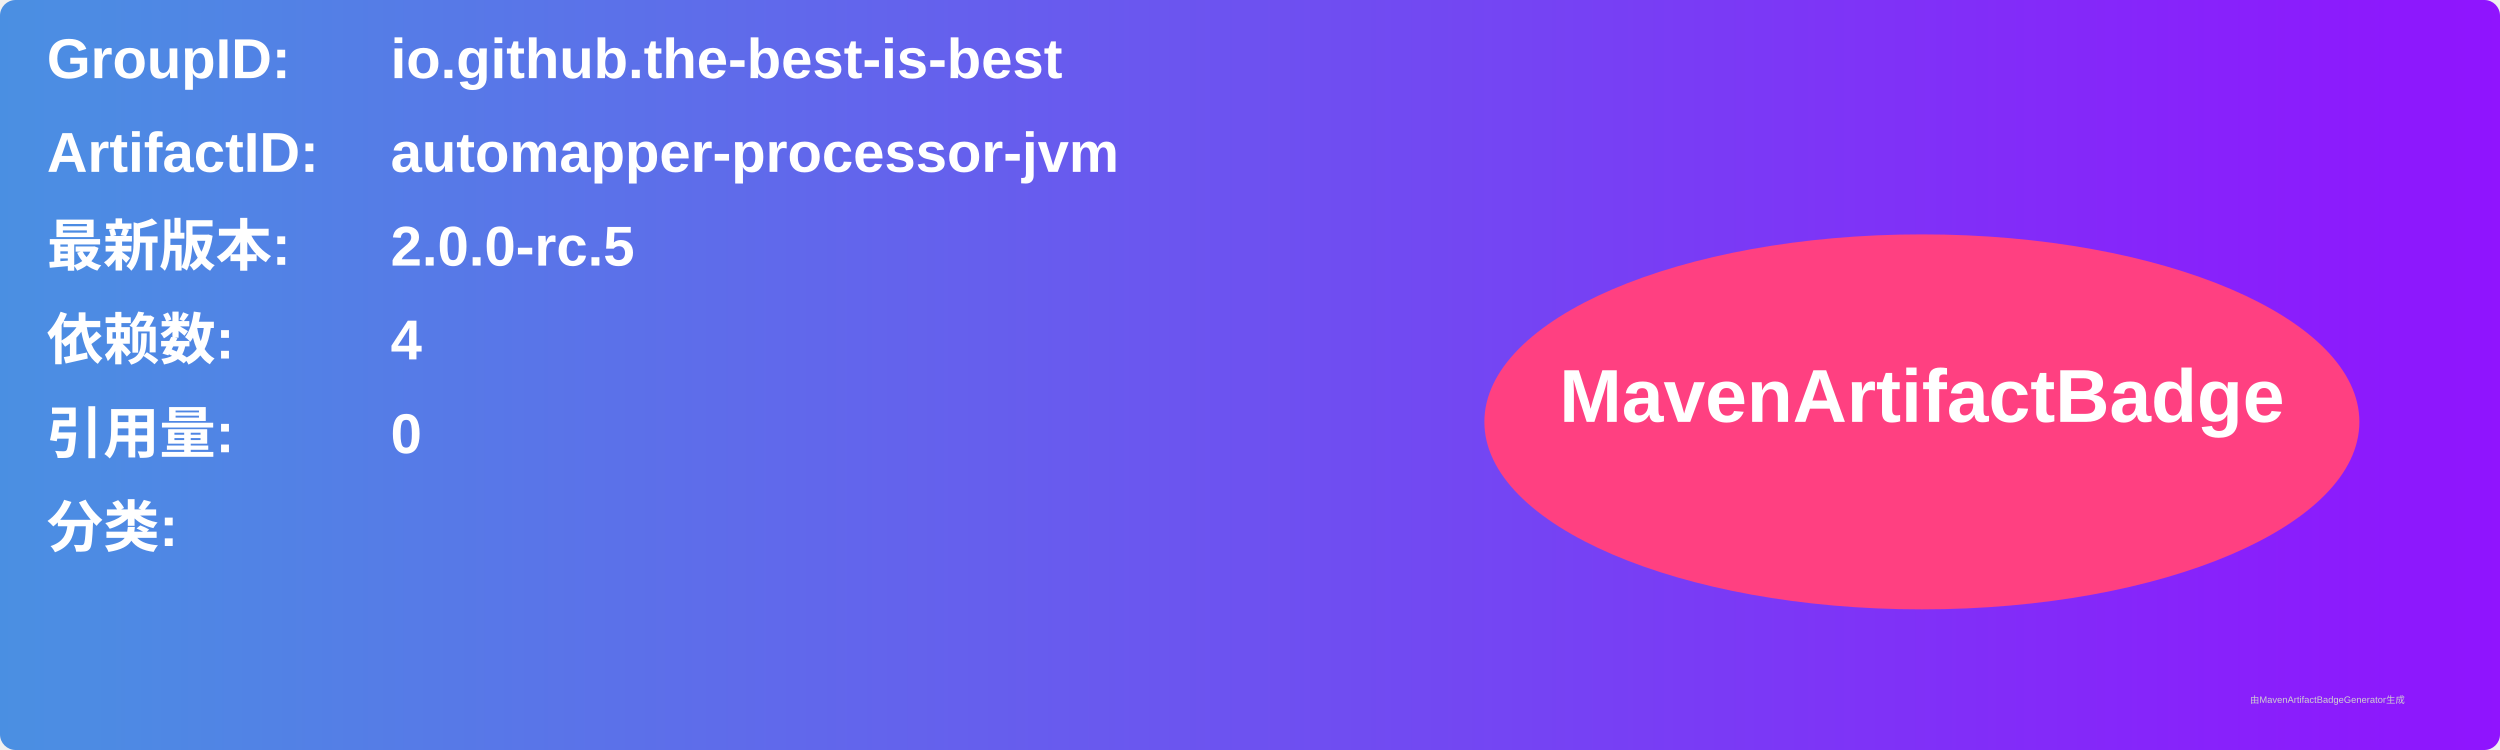
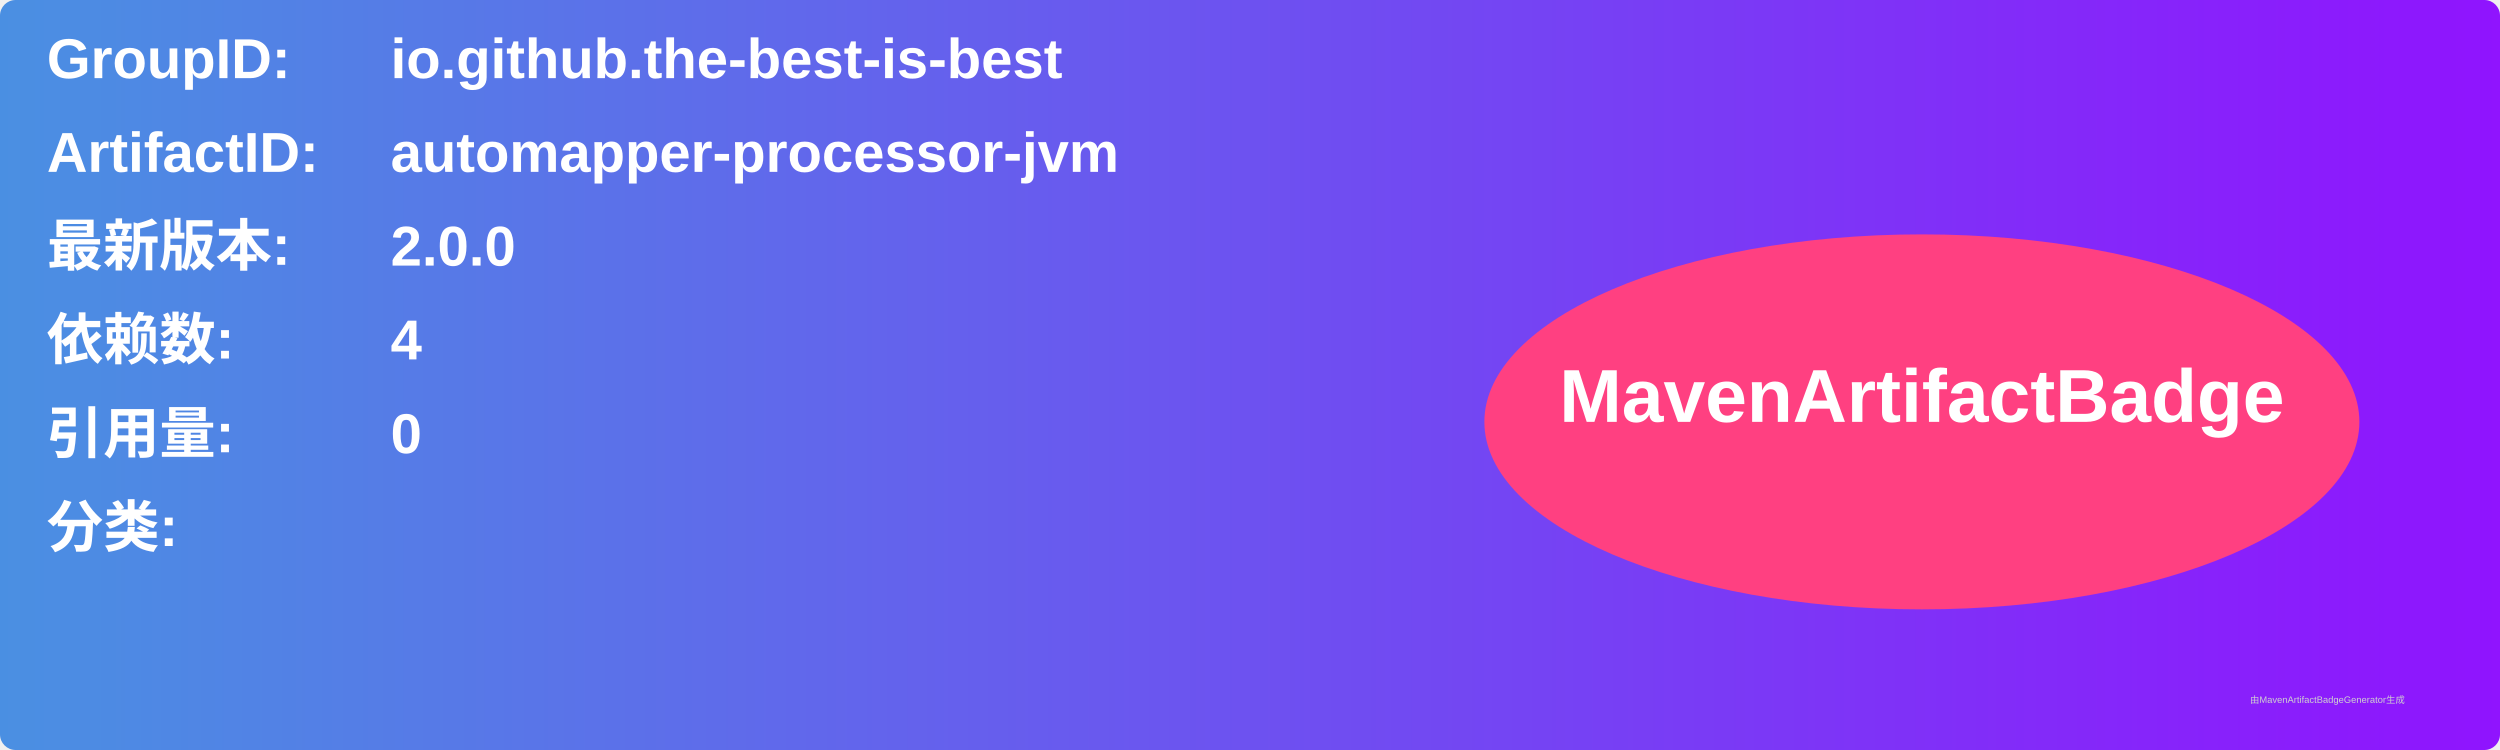
<svg xmlns="http://www.w3.org/2000/svg" width="800" height="240" viewBox="0 0 800 240">
  <linearGradient id="grad" x1="0%" y1="0%" x2="100%" y2="0%">
    <stop offset="0%" stop-color="#4a90e2" />
    <stop offset="100%" stop-color="#9013fe" />
  </linearGradient>
  <rect width="100%" height="100%" rx="5" ry="5" fill="url(#grad)" />
  <g transform="translate(15, 15)">
    <text x="0" y="10" font-family="Arial" font-size="18" fill="white" font-weight="bold" width="260">GroupID:</text>
    <text x="110" y="10" font-family="Arial" font-size="18" fill="white" font-weight="bold" width="460">io.github.the-best-is-best</text>
    <text x="0" y="40" font-family="Arial" font-size="18" fill="white" font-weight="bold" width="260">ArtifactID:</text>
    <text x="110" y="40" font-family="Arial" font-size="18" fill="white" font-weight="bold" width="460">automapper-processor-jvm</text>
    <text x="0" y="70" font-family="Arial" font-size="18" fill="white" font-weight="bold">最新版本:</text>
    <text x="110" y="70" font-family="Arial" font-size="18" fill="white" font-weight="bold">
-       <tspan font-weight="bold">2.0.0-rc.5</tspan>
+       <tspan font-weight="bold">2.0.0</tspan>
    </text>
    <text x="0" y="100" font-family="Arial" font-size="18" fill="white" font-weight="bold">依赖数: </text>
    <text x="110" y="100" font-family="Arial" font-size="18" fill="white">
      <tspan font-weight="bold">4</tspan>
    </text>
    <text x="0" y="130" font-family="Arial" font-size="18" fill="white" font-weight="bold">引用量: </text>
    <text x="110" y="130" font-family="Arial" font-size="18" fill="white">
      <tspan font-weight="bold">0</tspan>
    </text>
    <text x="0" y="160" font-family="Arial" font-size="18" fill="white" font-weight="bold">分类:</text>
    <text x="10" y="190" font-family="Arial" font-size="10" fill="white">
      <tspan font-weight="bold" />
    </text>
    <ellipse cx="600" cy="120" rx="140" ry="60" fill="#ff4081" />
    <text x="600" y="120" text-anchor="middle" font-family="Arial" font-size="24" fill="white" font-weight="bold">MavenArtifactBadge</text>
  </g>
  <text x="720" y="225" font-family="Arial" font-size="3" fill="#d0d0d0">由MavenArtifactBadgeGenerator生成</text>
</svg>
